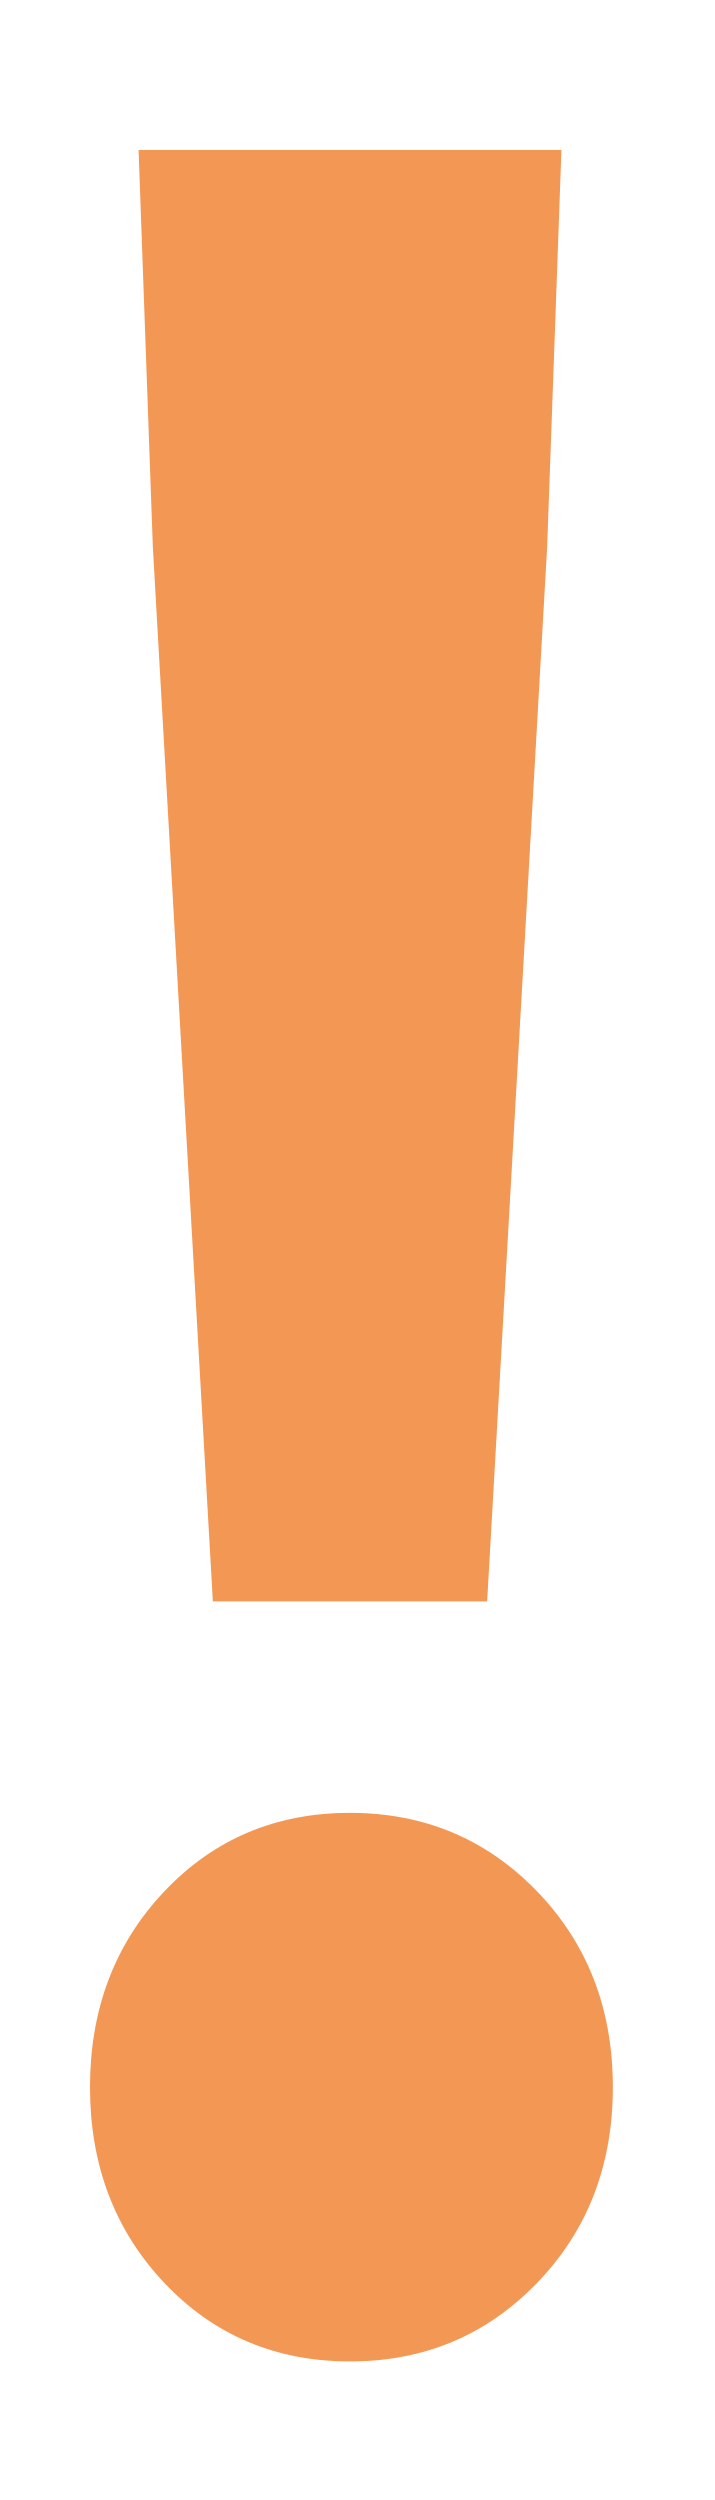
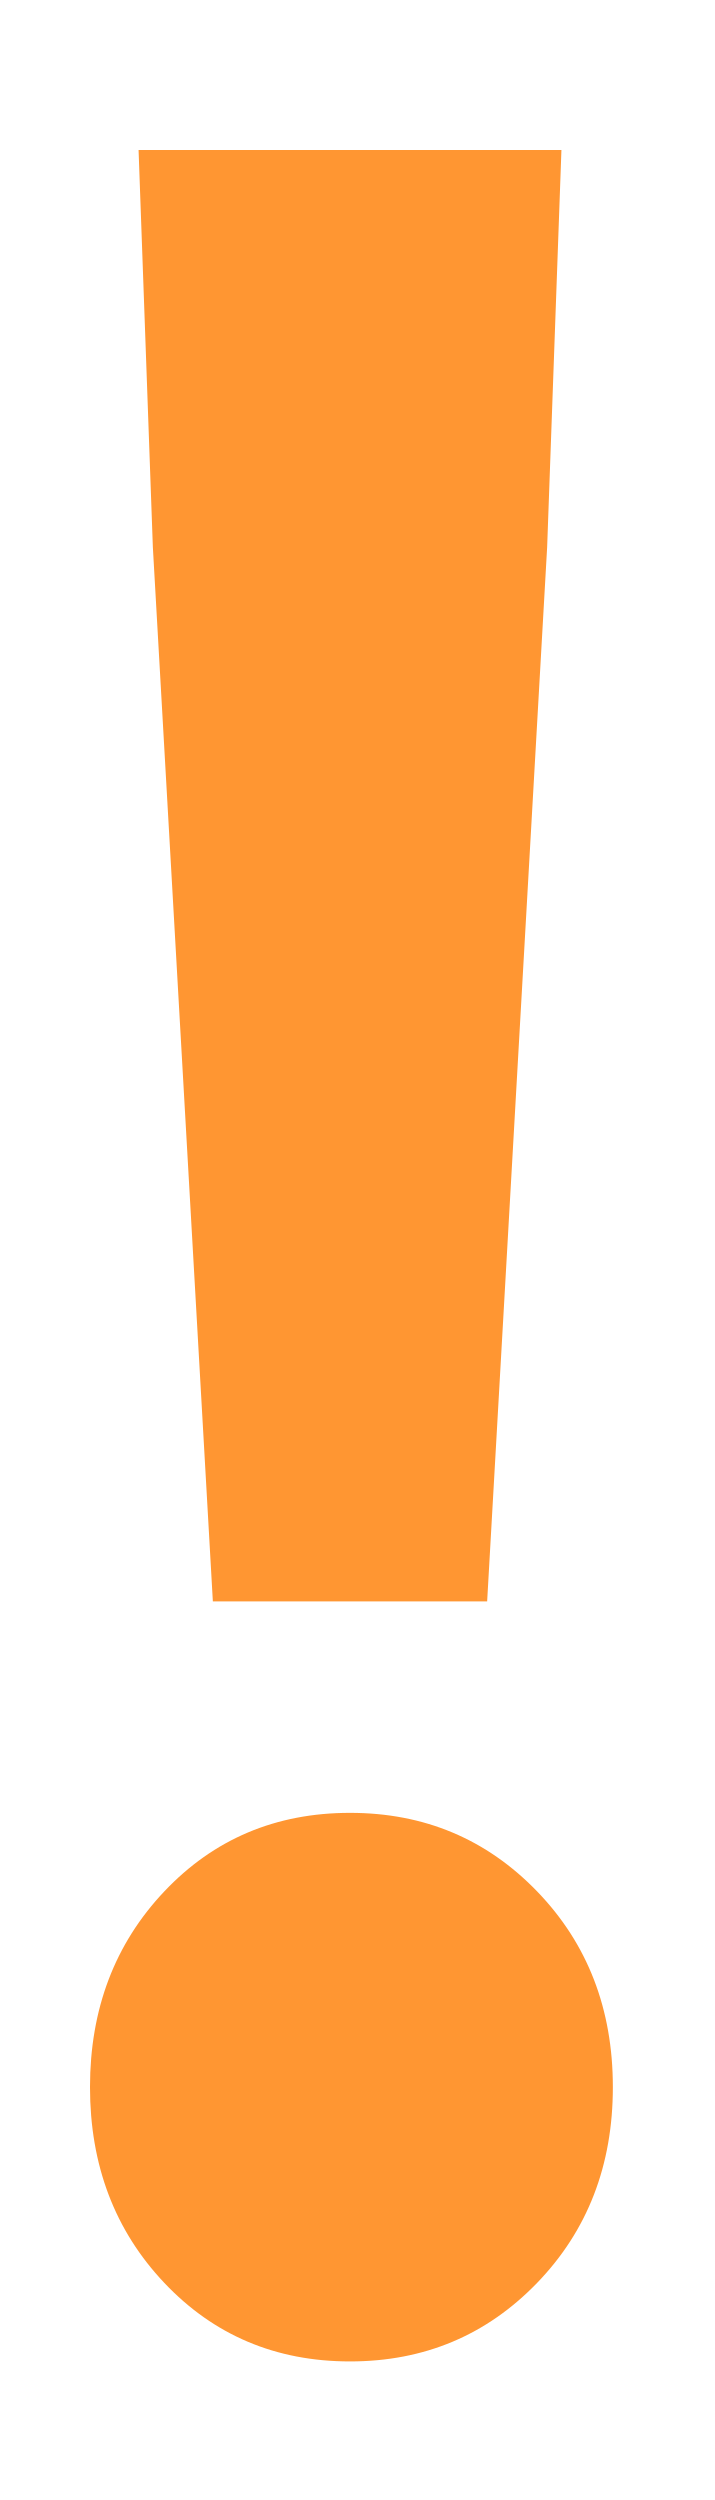
<svg xmlns="http://www.w3.org/2000/svg" width="4" height="14" viewBox="0 0 4 14">
-   <path fill="#F39755" fill-rule="nonzero" d="M.856 3.064L.776.84h2.368l-.08 2.224-.336 5.904H1.192L.856 3.064zm1.104 10.16c-.416 0-.763-.147-1.04-.44-.277-.293-.416-.659-.416-1.096 0-.437.139-.803.416-1.096.277-.293.624-.44 1.04-.44.416 0 .765.147 1.048.44.283.293.424.659.424 1.096 0 .437-.141.803-.424 1.096-.283.293-.632.44-1.048.44z" />
+   <path fill="#ff9632" fill-rule="nonzero" d="M.856 3.064L.776.84h2.368l-.08 2.224-.336 5.904H1.192L.856 3.064zm1.104 10.16c-.416 0-.763-.147-1.04-.44-.277-.293-.416-.659-.416-1.096 0-.437.139-.803.416-1.096.277-.293.624-.44 1.04-.44.416 0 .765.147 1.048.44.283.293.424.659.424 1.096 0 .437-.141.803-.424 1.096-.283.293-.632.44-1.048.44z" />
</svg>
